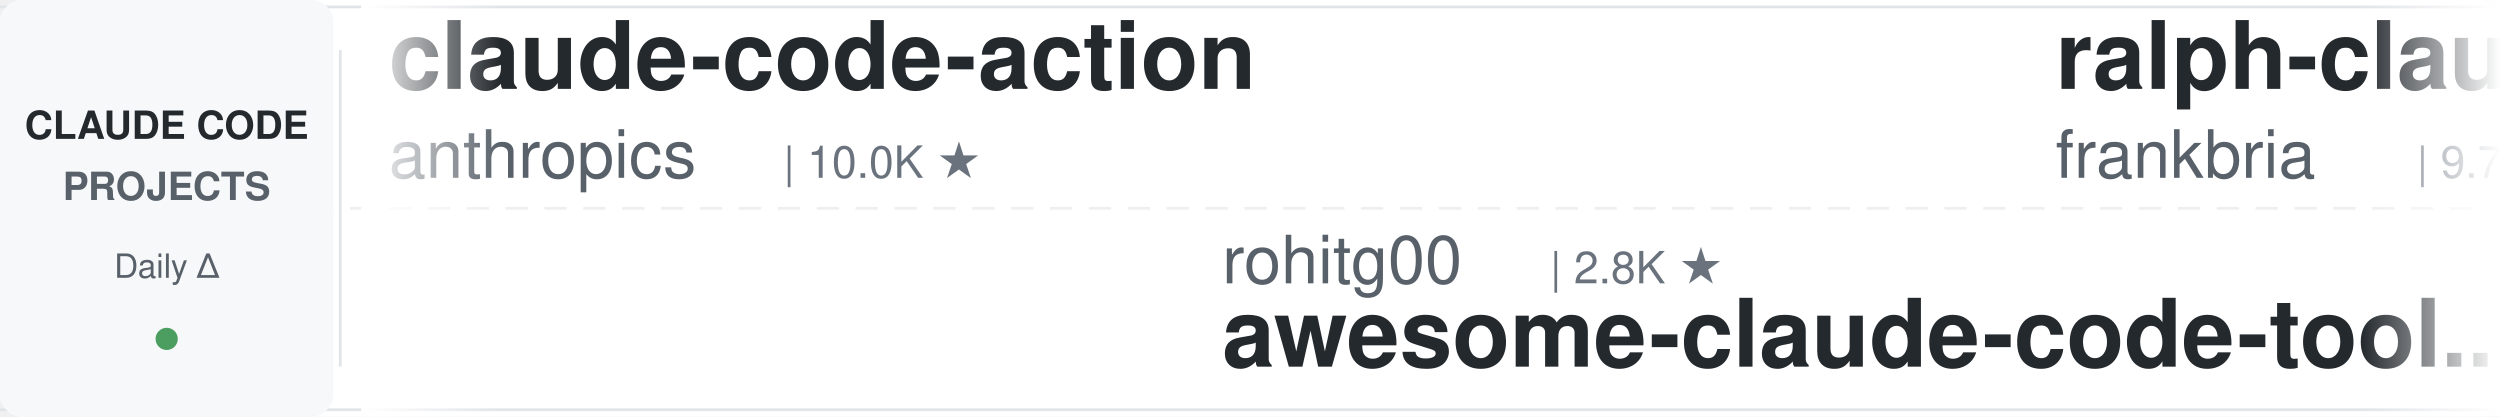
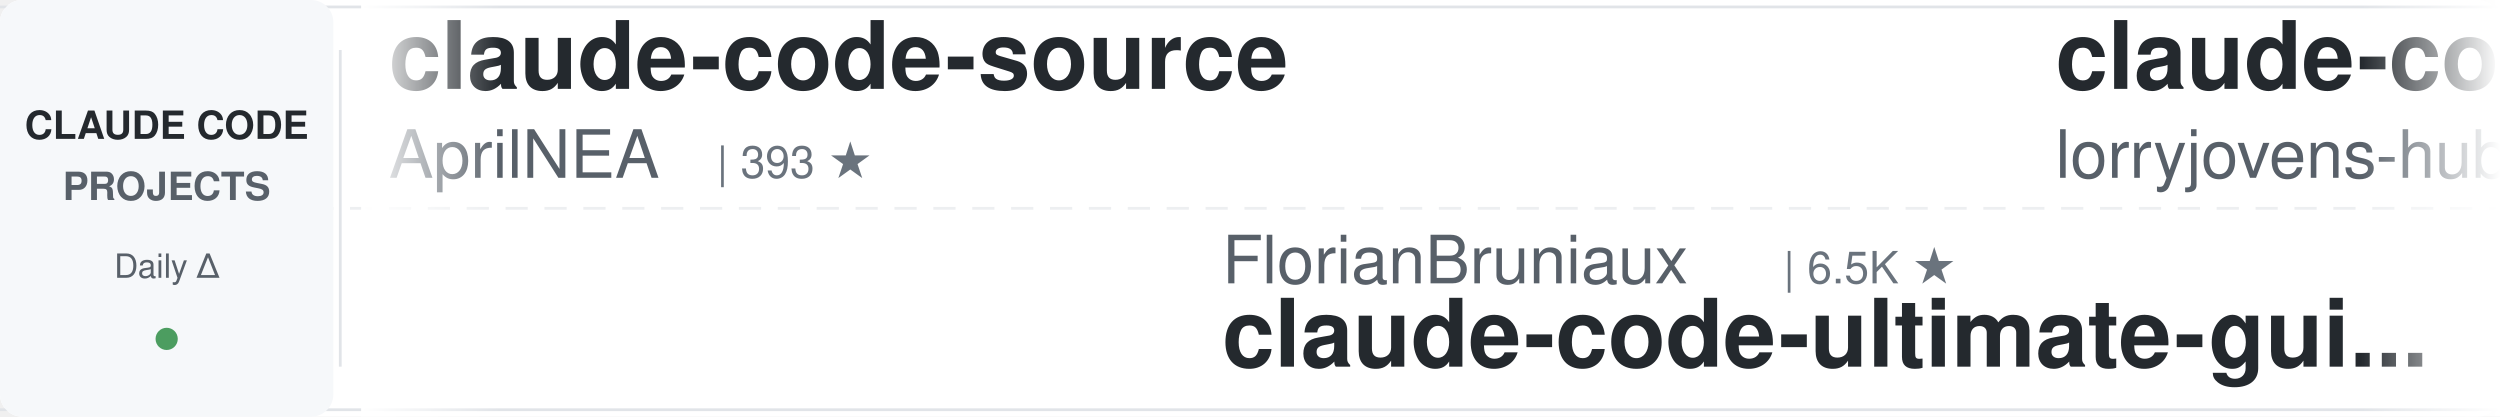
<svg xmlns="http://www.w3.org/2000/svg" width="900" height="150">
  <defs>
    <linearGradient id="leftFade" x1="0%" y1="0%" x2="100%" y2="0%">
      <stop offset="0%" style="stop-color:#ffffff;stop-opacity:1" />
      <stop offset="100%" style="stop-color:#ffffff;stop-opacity:0" />
    </linearGradient>
    <linearGradient id="rightFade" x1="0%" y1="0%" x2="100%" y2="0%">
      <stop offset="0%" style="stop-color:#ffffff;stop-opacity:0" />
      <stop offset="100%" style="stop-color:#ffffff;stop-opacity:1" />
    </linearGradient>
  </defs>
  <rect width="900" height="150" fill="#ffffff" rx="8" />
  <rect x="0" y="2" width="900" height="1" fill="#e1e4e8" />
  <rect x="0" y="147" width="900" height="1" fill="#e1e4e8" />
  <line x1="0" y1="75" x2="900" y2="75" stroke="#e1e4e8" stroke-width="1" stroke-dasharray="8 6" opacity="0.6" />
  <rect x="0" y="0" width="120" height="150" fill="#f6f8fa" rx="8" />
  <text x="60" y="50" font-family="-apple-system, BlinkMacSystemFont, 'Segoe UI', Helvetica, Arial, sans-serif" font-size="14" font-weight="600" fill="#24292e" text-anchor="middle">CLAUDE CODE</text>
  <text x="60" y="72" font-family="-apple-system, BlinkMacSystemFont, 'Segoe UI', Helvetica, Arial, sans-serif" font-size="14" font-weight="600" fill="#586069" text-anchor="middle">PROJECTS</text>
  <text x="60" y="100" font-family="-apple-system, BlinkMacSystemFont, 'Segoe UI', Helvetica, Arial, sans-serif" font-size="12" font-weight="500" fill="#586069" text-anchor="middle">Daily Δ</text>
  <circle cx="60" cy="122" r="4" fill="#22863a" opacity="0.8" />
  <rect x="122" y="18" width="1" height="114" fill="#e1e4e8" />
  <clipPath id="tickerClip">
    <rect x="130" y="0" width="770" height="150" />
  </clipPath>
  <g clip-path="url(#tickerClip)">
    <g id="tickerItems">
      <animateTransform attributeName="transform" attributeType="XML" type="translate" from="0 0" to="-3000 0" dur="54s" repeatCount="indefinite" />
      <g transform="translate(0, 0)">
-         <text x="140" y="32" font-family="-apple-system, BlinkMacSystemFont, 'Segoe UI', Helvetica, Arial, sans-serif" font-size="34" font-weight="600" fill="#24292e">claude-code-action</text>
-         <text x="140" y="64" font-family="-apple-system, BlinkMacSystemFont, 'Segoe UI', Helvetica, Arial, sans-serif" font-size="24" font-weight="400" fill="#586069">anthropics</text>
-         <text x="282" y="64" font-family="-apple-system, BlinkMacSystemFont, 'Segoe UI', Helvetica, Arial, sans-serif" font-size="16" font-weight="500" fill="#6a737d">| 10.0K ★</text>
+         <text x="140" y="32" font-family="-apple-system, BlinkMacSystemFont, 'Segoe UI', Helvetica, Arial, sans-serif" font-size="34" font-weight="600" fill="#24292e">claude-code-source</text>
+         <text x="140" y="64" font-family="-apple-system, BlinkMacSystemFont, 'Segoe UI', Helvetica, Arial, sans-serif" font-size="24" font-weight="400" fill="#586069">AprilNEA</text>
+         <text x="258" y="64" font-family="-apple-system, BlinkMacSystemFont, 'Segoe UI', Helvetica, Arial, sans-serif" font-size="16" font-weight="500" fill="#6a737d">| 393 ★</text>
      </g>
      <g transform="translate(300, 0)">
-         <text x="140" y="102" font-family="-apple-system, BlinkMacSystemFont, 'Segoe UI', Helvetica, Arial, sans-serif" font-size="24" font-weight="400" fill="#586069">rohitg00</text>
-         <text x="258" y="102" font-family="-apple-system, BlinkMacSystemFont, 'Segoe UI', Helvetica, Arial, sans-serif" font-size="16" font-weight="500" fill="#6a737d">| 2.8K ★</text>
-         <text x="140" y="132" font-family="-apple-system, BlinkMacSystemFont, 'Segoe UI', Helvetica, Arial, sans-serif" font-size="34" font-weight="600" fill="#24292e">awesome-claude-code-tool...</text>
+         <text x="140" y="102" font-family="-apple-system, BlinkMacSystemFont, 'Segoe UI', Helvetica, Arial, sans-serif" font-size="24" font-weight="400" fill="#586069">FlorianBruniaux</text>
+         <text x="342" y="102" font-family="-apple-system, BlinkMacSystemFont, 'Segoe UI', Helvetica, Arial, sans-serif" font-size="16" font-weight="500" fill="#6a737d">| 6.5K ★</text>
+         <text x="140" y="132" font-family="-apple-system, BlinkMacSystemFont, 'Segoe UI', Helvetica, Arial, sans-serif" font-size="34" font-weight="600" fill="#24292e">claude-code-ultimate-gui...</text>
      </g>
      <g transform="translate(600, 0)">
-         <text x="140" y="32" font-family="-apple-system, BlinkMacSystemFont, 'Segoe UI', Helvetica, Arial, sans-serif" font-size="34" font-weight="600" fill="#24292e">ralph-claude-code</text>
-         <text x="140" y="64" font-family="-apple-system, BlinkMacSystemFont, 'Segoe UI', Helvetica, Arial, sans-serif" font-size="24" font-weight="400" fill="#586069">frankbria</text>
-         <text x="270" y="64" font-family="-apple-system, BlinkMacSystemFont, 'Segoe UI', Helvetica, Arial, sans-serif" font-size="16" font-weight="500" fill="#6a737d">| 9.7K ★</text>
+         <text x="140" y="32" font-family="-apple-system, BlinkMacSystemFont, 'Segoe UI', Helvetica, Arial, sans-serif" font-size="34" font-weight="600" fill="#24292e">claude-code-rust</text>
+         <text x="140" y="64" font-family="-apple-system, BlinkMacSystemFont, 'Segoe UI', Helvetica, Arial, sans-serif" font-size="24" font-weight="400" fill="#586069">lorryjovens-hub</text>
+         <text x="342" y="64" font-family="-apple-system, BlinkMacSystemFont, 'Segoe UI', Helvetica, Arial, sans-serif" font-size="16" font-weight="500" fill="#6a737d">| 1.7K ★</text>
      </g>
      <g transform="translate(900, 0)">
-         <text x="140" y="102" font-family="-apple-system, BlinkMacSystemFont, 'Segoe UI', Helvetica, Arial, sans-serif" font-size="24" font-weight="400" fill="#586069">hangsman</text>
-         <text x="258" y="102" font-family="-apple-system, BlinkMacSystemFont, 'Segoe UI', Helvetica, Arial, sans-serif" font-size="16" font-weight="500" fill="#6a737d">| 798 ★</text>
-         <text x="140" y="132" font-family="-apple-system, BlinkMacSystemFont, 'Segoe UI', Helvetica, Arial, sans-serif" font-size="34" font-weight="600" fill="#24292e">claude-code-source</text>
+         <text x="140" y="102" font-family="-apple-system, BlinkMacSystemFont, 'Segoe UI', Helvetica, Arial, sans-serif" font-size="24" font-weight="400" fill="#586069">Cranot</text>
+         <text x="234" y="102" font-family="-apple-system, BlinkMacSystemFont, 'Segoe UI', Helvetica, Arial, sans-serif" font-size="16" font-weight="500" fill="#6a737d">| 2.9K ★</text>
+         <text x="140" y="132" font-family="-apple-system, BlinkMacSystemFont, 'Segoe UI', Helvetica, Arial, sans-serif" font-size="34" font-weight="600" fill="#24292e">claude-code-guide</text>
      </g>
      <g transform="translate(1200, 0)">
-         <text x="140" y="32" font-family="-apple-system, BlinkMacSystemFont, 'Segoe UI', Helvetica, Arial, sans-serif" font-size="34" font-weight="600" fill="#24292e">claude-code-video-toolki...</text>
-         <text x="140" y="64" font-family="-apple-system, BlinkMacSystemFont, 'Segoe UI', Helvetica, Arial, sans-serif" font-size="24" font-weight="400" fill="#586069">digitalsamba</text>
-         <text x="306" y="64" font-family="-apple-system, BlinkMacSystemFont, 'Segoe UI', Helvetica, Arial, sans-serif" font-size="16" font-weight="500" fill="#6a737d">| 2.6K ★</text>
+         <text x="140" y="32" font-family="-apple-system, BlinkMacSystemFont, 'Segoe UI', Helvetica, Arial, sans-serif" font-size="34" font-weight="600" fill="#24292e">claude-code-spec-workflo...</text>
+         <text x="140" y="64" font-family="-apple-system, BlinkMacSystemFont, 'Segoe UI', Helvetica, Arial, sans-serif" font-size="24" font-weight="400" fill="#586069">Pimzino</text>
+         <text x="246" y="64" font-family="-apple-system, BlinkMacSystemFont, 'Segoe UI', Helvetica, Arial, sans-serif" font-size="16" font-weight="500" fill="#6a737d">| 3.9K ★</text>
      </g>
      <g transform="translate(1500, 0)">
-         <text x="140" y="102" font-family="-apple-system, BlinkMacSystemFont, 'Segoe UI', Helvetica, Arial, sans-serif" font-size="24" font-weight="400" fill="#586069">Windy3f3f3f3f</text>
-         <text x="318" y="102" font-family="-apple-system, BlinkMacSystemFont, 'Segoe UI', Helvetica, Arial, sans-serif" font-size="16" font-weight="500" fill="#6a737d">| 3.8K ★</text>
-         <text x="140" y="132" font-family="-apple-system, BlinkMacSystemFont, 'Segoe UI', Helvetica, Arial, sans-serif" font-size="34" font-weight="600" fill="#24292e">how-claude-code-works</text>
+         <text x="140" y="102" font-family="-apple-system, BlinkMacSystemFont, 'Segoe UI', Helvetica, Arial, sans-serif" font-size="24" font-weight="400" fill="#586069">liuup</text>
+         <text x="222" y="102" font-family="-apple-system, BlinkMacSystemFont, 'Segoe UI', Helvetica, Arial, sans-serif" font-size="16" font-weight="500" fill="#6a737d">| 4.1K ★</text>
+         <text x="140" y="132" font-family="-apple-system, BlinkMacSystemFont, 'Segoe UI', Helvetica, Arial, sans-serif" font-size="34" font-weight="600" fill="#24292e">claude-code-analysis</text>
      </g>
      <g transform="translate(1800, 0)">
-         <text x="140" y="32" font-family="-apple-system, BlinkMacSystemFont, 'Segoe UI', Helvetica, Arial, sans-serif" font-size="34" font-weight="600" fill="#24292e">everything-claude-code</text>
-         <text x="140" y="64" font-family="-apple-system, BlinkMacSystemFont, 'Segoe UI', Helvetica, Arial, sans-serif" font-size="24" font-weight="400" fill="#586069">WorldFlowAI</text>
-         <text x="294" y="64" font-family="-apple-system, BlinkMacSystemFont, 'Segoe UI', Helvetica, Arial, sans-serif" font-size="16" font-weight="500" fill="#6a737d">| 6.6K ★</text>
+         <text x="140" y="32" font-family="-apple-system, BlinkMacSystemFont, 'Segoe UI', Helvetica, Arial, sans-serif" font-size="34" font-weight="600" fill="#24292e">claude-code-source</text>
+         <text x="140" y="64" font-family="-apple-system, BlinkMacSystemFont, 'Segoe UI', Helvetica, Arial, sans-serif" font-size="24" font-weight="400" fill="#586069">JrCx7scC</text>
+         <text x="258" y="64" font-family="-apple-system, BlinkMacSystemFont, 'Segoe UI', Helvetica, Arial, sans-serif" font-size="16" font-weight="500" fill="#6a737d">| 377 ★</text>
      </g>
      <g transform="translate(2100, 0)">
-         <text x="140" y="102" font-family="-apple-system, BlinkMacSystemFont, 'Segoe UI', Helvetica, Arial, sans-serif" font-size="24" font-weight="400" fill="#586069">anthropics</text>
-         <text x="282" y="102" font-family="-apple-system, BlinkMacSystemFont, 'Segoe UI', Helvetica, Arial, sans-serif" font-size="16" font-weight="500" fill="#6a737d">| 1.1K ★</text>
-         <text x="140" y="132" font-family="-apple-system, BlinkMacSystemFont, 'Segoe UI', Helvetica, Arial, sans-serif" font-size="34" font-weight="600" fill="#24292e">claude-code-base-action</text>
+         <text x="140" y="102" font-family="-apple-system, BlinkMacSystemFont, 'Segoe UI', Helvetica, Arial, sans-serif" font-size="24" font-weight="400" fill="#586069">affaan-m</text>
+         <text x="258" y="102" font-family="-apple-system, BlinkMacSystemFont, 'Segoe UI', Helvetica, Arial, sans-serif" font-size="16" font-weight="500" fill="#6a737d">| 306.3K ★</text>
+         <text x="140" y="132" font-family="-apple-system, BlinkMacSystemFont, 'Segoe UI', Helvetica, Arial, sans-serif" font-size="34" font-weight="600" fill="#24292e">ECC</text>
      </g>
      <g transform="translate(2400, 0)">
-         <text x="140" y="32" font-family="-apple-system, BlinkMacSystemFont, 'Segoe UI', Helvetica, Arial, sans-serif" font-size="34" font-weight="600" fill="#24292e">claude-code-router</text>
-         <text x="140" y="64" font-family="-apple-system, BlinkMacSystemFont, 'Segoe UI', Helvetica, Arial, sans-serif" font-size="24" font-weight="400" fill="#586069">musistudio</text>
-         <text x="282" y="64" font-family="-apple-system, BlinkMacSystemFont, 'Segoe UI', Helvetica, Arial, sans-serif" font-size="16" font-weight="500" fill="#6a737d">| 38.2K ★</text>
+         <text x="140" y="32" font-family="-apple-system, BlinkMacSystemFont, 'Segoe UI', Helvetica, Arial, sans-serif" font-size="34" font-weight="600" fill="#24292e">ClaudeCode-Portable</text>
+         <text x="140" y="64" font-family="-apple-system, BlinkMacSystemFont, 'Segoe UI', Helvetica, Arial, sans-serif" font-size="24" font-weight="400" fill="#586069">techjarves</text>
+         <text x="282" y="64" font-family="-apple-system, BlinkMacSystemFont, 'Segoe UI', Helvetica, Arial, sans-serif" font-size="16" font-weight="500" fill="#6a737d">| 1.6K ★</text>
      </g>
      <g transform="translate(2700, 0)">
-         <text x="140" y="102" font-family="-apple-system, BlinkMacSystemFont, 'Segoe UI', Helvetica, Arial, sans-serif" font-size="24" font-weight="400" fill="#586069">affaan-m</text>
-         <text x="258" y="102" font-family="-apple-system, BlinkMacSystemFont, 'Segoe UI', Helvetica, Arial, sans-serif" font-size="16" font-weight="500" fill="#6a737d">| 306.2K ★</text>
-         <text x="140" y="132" font-family="-apple-system, BlinkMacSystemFont, 'Segoe UI', Helvetica, Arial, sans-serif" font-size="34" font-weight="600" fill="#24292e">ECC</text>
+         <text x="140" y="102" font-family="-apple-system, BlinkMacSystemFont, 'Segoe UI', Helvetica, Arial, sans-serif" font-size="24" font-weight="400" fill="#586069">ponponon</text>
+         <text x="258" y="102" font-family="-apple-system, BlinkMacSystemFont, 'Segoe UI', Helvetica, Arial, sans-serif" font-size="16" font-weight="500" fill="#6a737d">| 2.3K ★</text>
+         <text x="140" y="132" font-family="-apple-system, BlinkMacSystemFont, 'Segoe UI', Helvetica, Arial, sans-serif" font-size="34" font-weight="600" fill="#24292e">claude_code_src</text>
      </g>
      <g transform="translate(3000, 0)">
-         <text x="140" y="32" font-family="-apple-system, BlinkMacSystemFont, 'Segoe UI', Helvetica, Arial, sans-serif" font-size="34" font-weight="600" fill="#24292e">claude-code-action</text>
-         <text x="140" y="64" font-family="-apple-system, BlinkMacSystemFont, 'Segoe UI', Helvetica, Arial, sans-serif" font-size="24" font-weight="400" fill="#586069">anthropics</text>
-         <text x="282" y="64" font-family="-apple-system, BlinkMacSystemFont, 'Segoe UI', Helvetica, Arial, sans-serif" font-size="16" font-weight="500" fill="#6a737d">| 10.0K ★</text>
+         <text x="140" y="32" font-family="-apple-system, BlinkMacSystemFont, 'Segoe UI', Helvetica, Arial, sans-serif" font-size="34" font-weight="600" fill="#24292e">claude-code-source</text>
+         <text x="140" y="64" font-family="-apple-system, BlinkMacSystemFont, 'Segoe UI', Helvetica, Arial, sans-serif" font-size="24" font-weight="400" fill="#586069">AprilNEA</text>
+         <text x="258" y="64" font-family="-apple-system, BlinkMacSystemFont, 'Segoe UI', Helvetica, Arial, sans-serif" font-size="16" font-weight="500" fill="#6a737d">| 393 ★</text>
      </g>
      <g transform="translate(3300, 0)">
-         <text x="140" y="102" font-family="-apple-system, BlinkMacSystemFont, 'Segoe UI', Helvetica, Arial, sans-serif" font-size="24" font-weight="400" fill="#586069">rohitg00</text>
-         <text x="258" y="102" font-family="-apple-system, BlinkMacSystemFont, 'Segoe UI', Helvetica, Arial, sans-serif" font-size="16" font-weight="500" fill="#6a737d">| 2.8K ★</text>
-         <text x="140" y="132" font-family="-apple-system, BlinkMacSystemFont, 'Segoe UI', Helvetica, Arial, sans-serif" font-size="34" font-weight="600" fill="#24292e">awesome-claude-code-tool...</text>
+         <text x="140" y="102" font-family="-apple-system, BlinkMacSystemFont, 'Segoe UI', Helvetica, Arial, sans-serif" font-size="24" font-weight="400" fill="#586069">FlorianBruniaux</text>
+         <text x="342" y="102" font-family="-apple-system, BlinkMacSystemFont, 'Segoe UI', Helvetica, Arial, sans-serif" font-size="16" font-weight="500" fill="#6a737d">| 6.5K ★</text>
+         <text x="140" y="132" font-family="-apple-system, BlinkMacSystemFont, 'Segoe UI', Helvetica, Arial, sans-serif" font-size="34" font-weight="600" fill="#24292e">claude-code-ultimate-gui...</text>
      </g>
      <g transform="translate(3600, 0)">
-         <text x="140" y="32" font-family="-apple-system, BlinkMacSystemFont, 'Segoe UI', Helvetica, Arial, sans-serif" font-size="34" font-weight="600" fill="#24292e">ralph-claude-code</text>
-         <text x="140" y="64" font-family="-apple-system, BlinkMacSystemFont, 'Segoe UI', Helvetica, Arial, sans-serif" font-size="24" font-weight="400" fill="#586069">frankbria</text>
-         <text x="270" y="64" font-family="-apple-system, BlinkMacSystemFont, 'Segoe UI', Helvetica, Arial, sans-serif" font-size="16" font-weight="500" fill="#6a737d">| 9.7K ★</text>
+         <text x="140" y="32" font-family="-apple-system, BlinkMacSystemFont, 'Segoe UI', Helvetica, Arial, sans-serif" font-size="34" font-weight="600" fill="#24292e">claude-code-rust</text>
+         <text x="140" y="64" font-family="-apple-system, BlinkMacSystemFont, 'Segoe UI', Helvetica, Arial, sans-serif" font-size="24" font-weight="400" fill="#586069">lorryjovens-hub</text>
+         <text x="342" y="64" font-family="-apple-system, BlinkMacSystemFont, 'Segoe UI', Helvetica, Arial, sans-serif" font-size="16" font-weight="500" fill="#6a737d">| 1.7K ★</text>
      </g>
      <g transform="translate(3900, 0)">
-         <text x="140" y="102" font-family="-apple-system, BlinkMacSystemFont, 'Segoe UI', Helvetica, Arial, sans-serif" font-size="24" font-weight="400" fill="#586069">hangsman</text>
-         <text x="258" y="102" font-family="-apple-system, BlinkMacSystemFont, 'Segoe UI', Helvetica, Arial, sans-serif" font-size="16" font-weight="500" fill="#6a737d">| 798 ★</text>
-         <text x="140" y="132" font-family="-apple-system, BlinkMacSystemFont, 'Segoe UI', Helvetica, Arial, sans-serif" font-size="34" font-weight="600" fill="#24292e">claude-code-source</text>
+         <text x="140" y="102" font-family="-apple-system, BlinkMacSystemFont, 'Segoe UI', Helvetica, Arial, sans-serif" font-size="24" font-weight="400" fill="#586069">Cranot</text>
+         <text x="234" y="102" font-family="-apple-system, BlinkMacSystemFont, 'Segoe UI', Helvetica, Arial, sans-serif" font-size="16" font-weight="500" fill="#6a737d">| 2.9K ★</text>
+         <text x="140" y="132" font-family="-apple-system, BlinkMacSystemFont, 'Segoe UI', Helvetica, Arial, sans-serif" font-size="34" font-weight="600" fill="#24292e">claude-code-guide</text>
      </g>
    </g>
  </g>
  <rect x="130" y="0" width="50" height="150" fill="url(#leftFade)" />
  <rect x="850" y="0" width="50" height="150" fill="url(#rightFade)" />
</svg>
